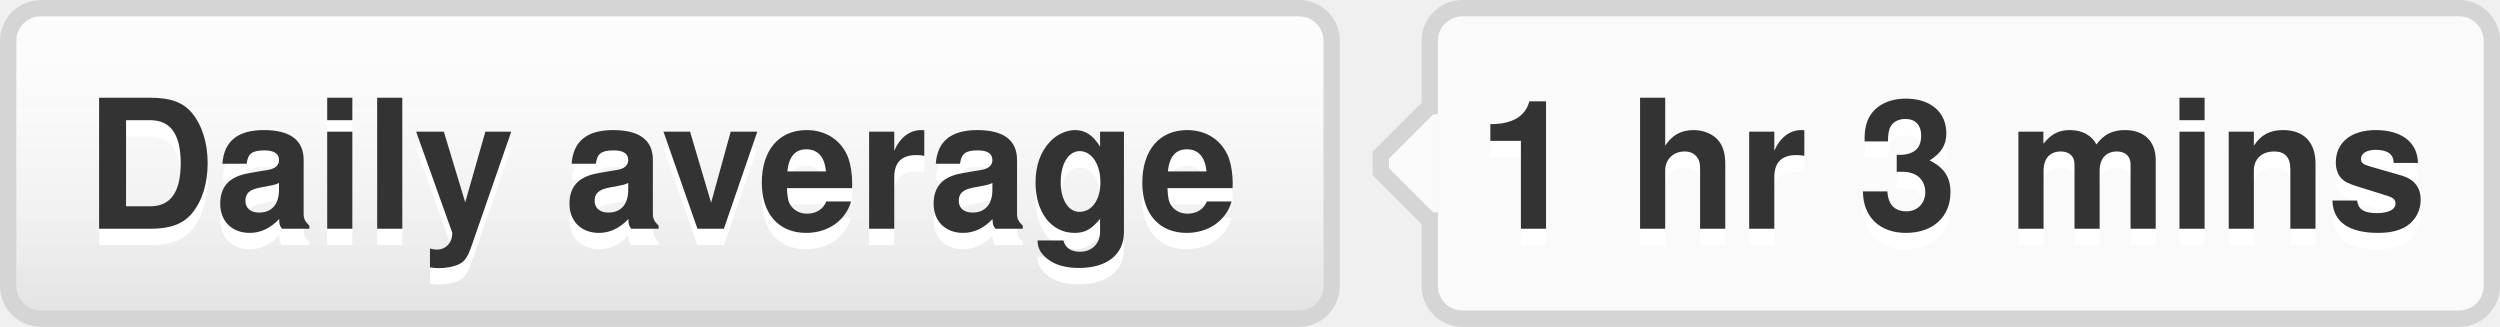
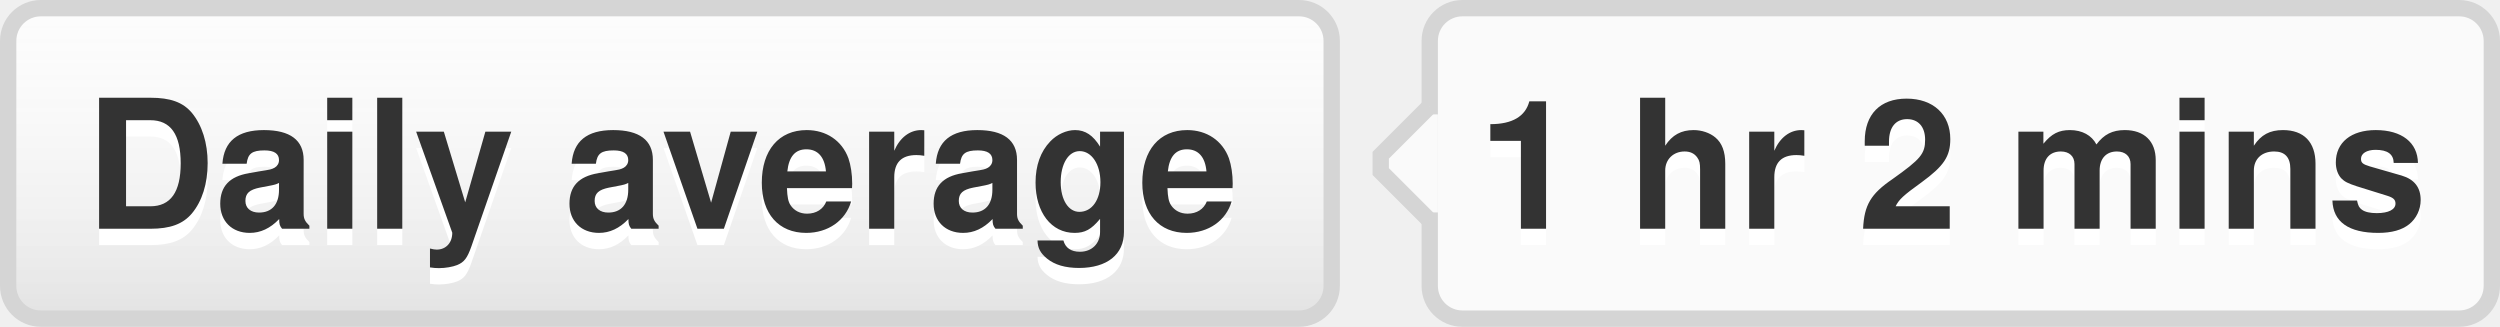
- <svg xmlns="http://www.w3.org/2000/svg" width="153" height="20" role="img" aria-label="Daily average: 1 hr 3 mins">
+ <svg xmlns="http://www.w3.org/2000/svg" width="153" height="20" role="img" aria-label="Daily average: 1 hr 2 mins">
  <style>a:hover #llink{fill:url(#b);stroke:#ccc}a:hover #rlink{fill:#4183c4}</style>
  <linearGradient id="a" x2="0" y2="100%">
    <stop offset="0" stop-color="#fcfcfc" stop-opacity="0" />
    <stop offset="1" stop-opacity=".1" />
  </linearGradient>
  <linearGradient id="b" x2="0" y2="100%">
    <stop offset="0" stop-color="#ccc" stop-opacity=".1" />
    <stop offset="1" stop-opacity=".1" />
  </linearGradient>
  <g stroke="#d5d5d5">
    <rect stroke="none" fill="#fcfcfc" x=".5" y=".5" width="81" height="19" rx="2" />
    <rect x="87.5" y=".5" width="65" height="19" rx="2" fill="#fafafa" />
    <rect x="87" y="7.5" width=".5" height="5" stroke="#fafafa" />
    <path d="M87.5 6.5 l-3 3v1 l3 3" fill="#fafafa" />
  </g>
  <g aria-hidden="true" fill="#333" text-anchor="middle" font-family="Helvetica Neue,Helvetica,Arial,sans-serif" text-rendering="geometricPrecision" font-weight="700" font-size="110px" line-height="14px">
    <rect id="llink" stroke="#d5d5d5" fill="url(#a)" x=".5" y=".5" width="81" height="19" rx="2" />
    <text aria-hidden="true" x="405" y="150" fill="#fff" transform="scale(.1)" textLength="710">Daily average</text>
    <text x="405" y="140" transform="scale(.1)" textLength="710">Daily average</text>
-     <text aria-hidden="true" x="1195" y="150" fill="#fff" transform="scale(.1)" textLength="570">1 hr 3 mins</text>
-     <text id="rlink" x="1195" y="140" transform="scale(.1)" textLength="570">1 hr 3 mins</text>
+     <text aria-hidden="true" x="1195" y="150" fill="#fff" transform="scale(.1)" textLength="570">1 hr 2 mins</text>
+     <text id="rlink" x="1195" y="140" transform="scale(.1)" textLength="570">1 hr 2 mins</text>
  </g>
</svg>
